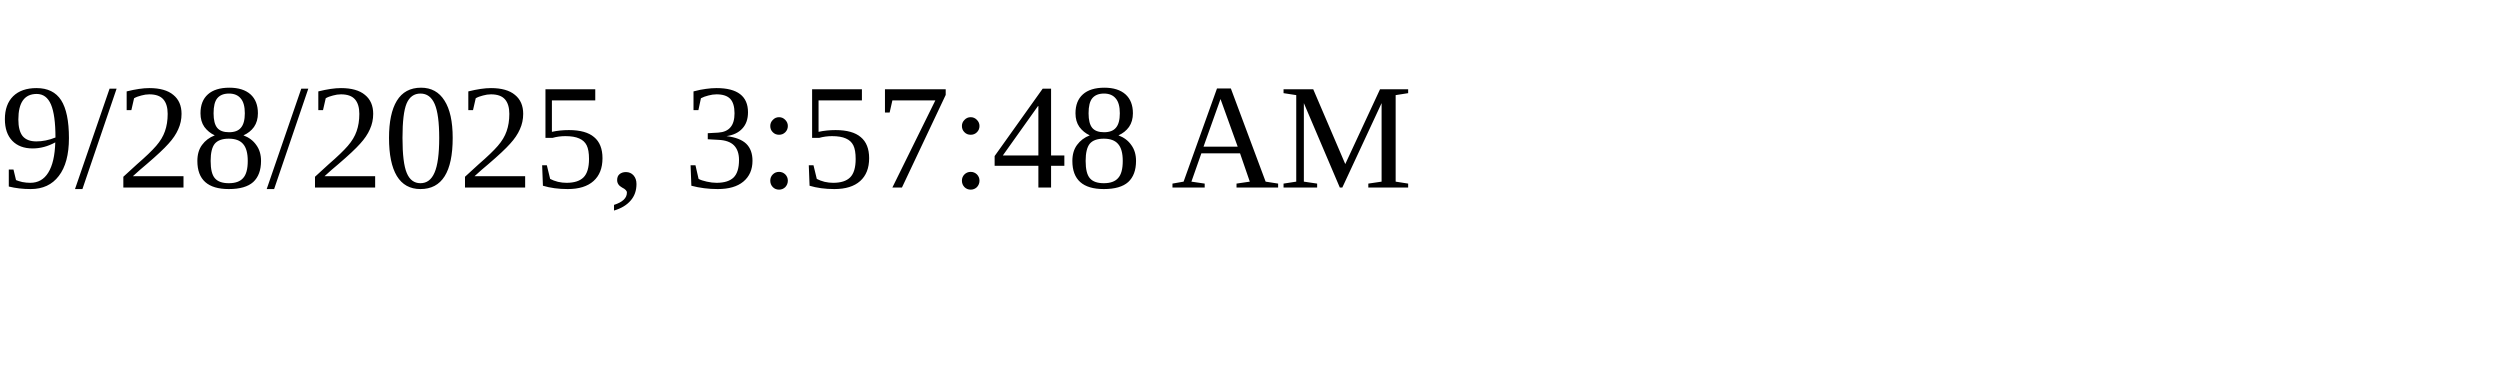
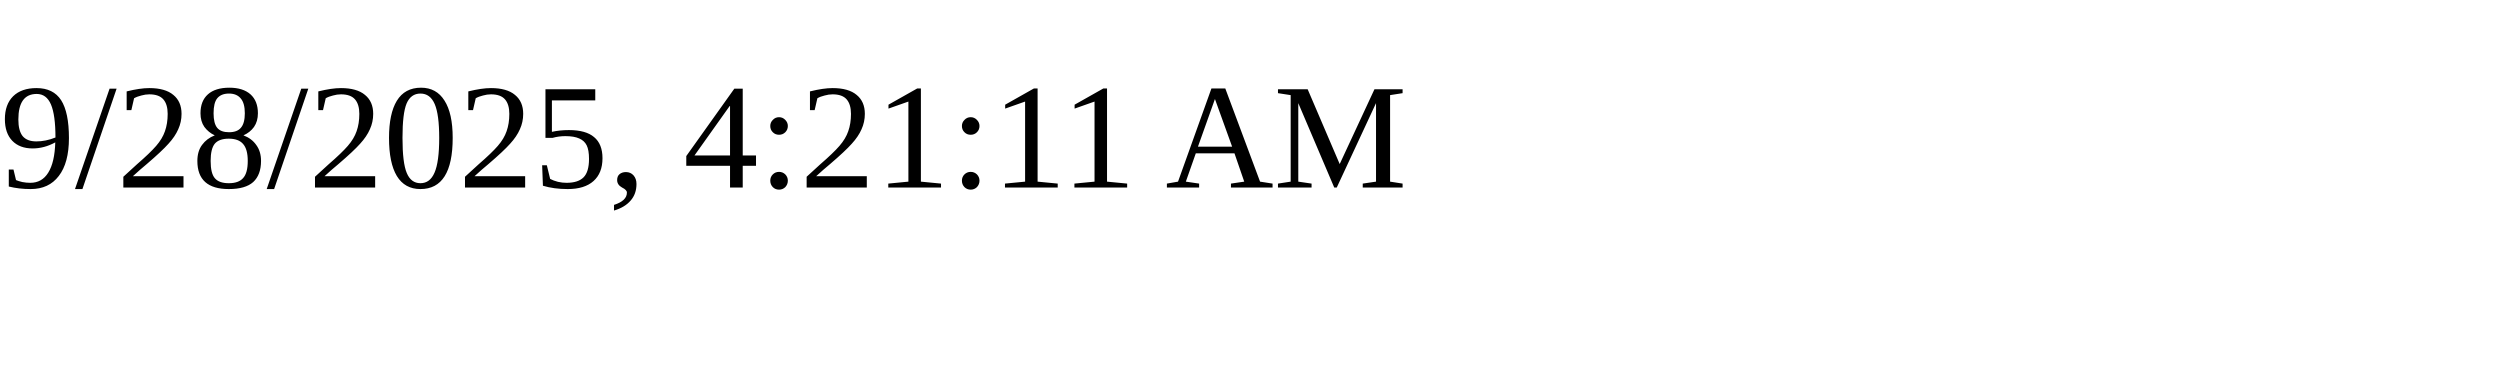
<svg xmlns="http://www.w3.org/2000/svg" height="30" width="200">
-   <text x="0" y="15">9/28/2025, 3:57:48 AM</text>
+   <text x="0" y="15">9/28/2025, 4:21:11 AM</text>
</svg>
